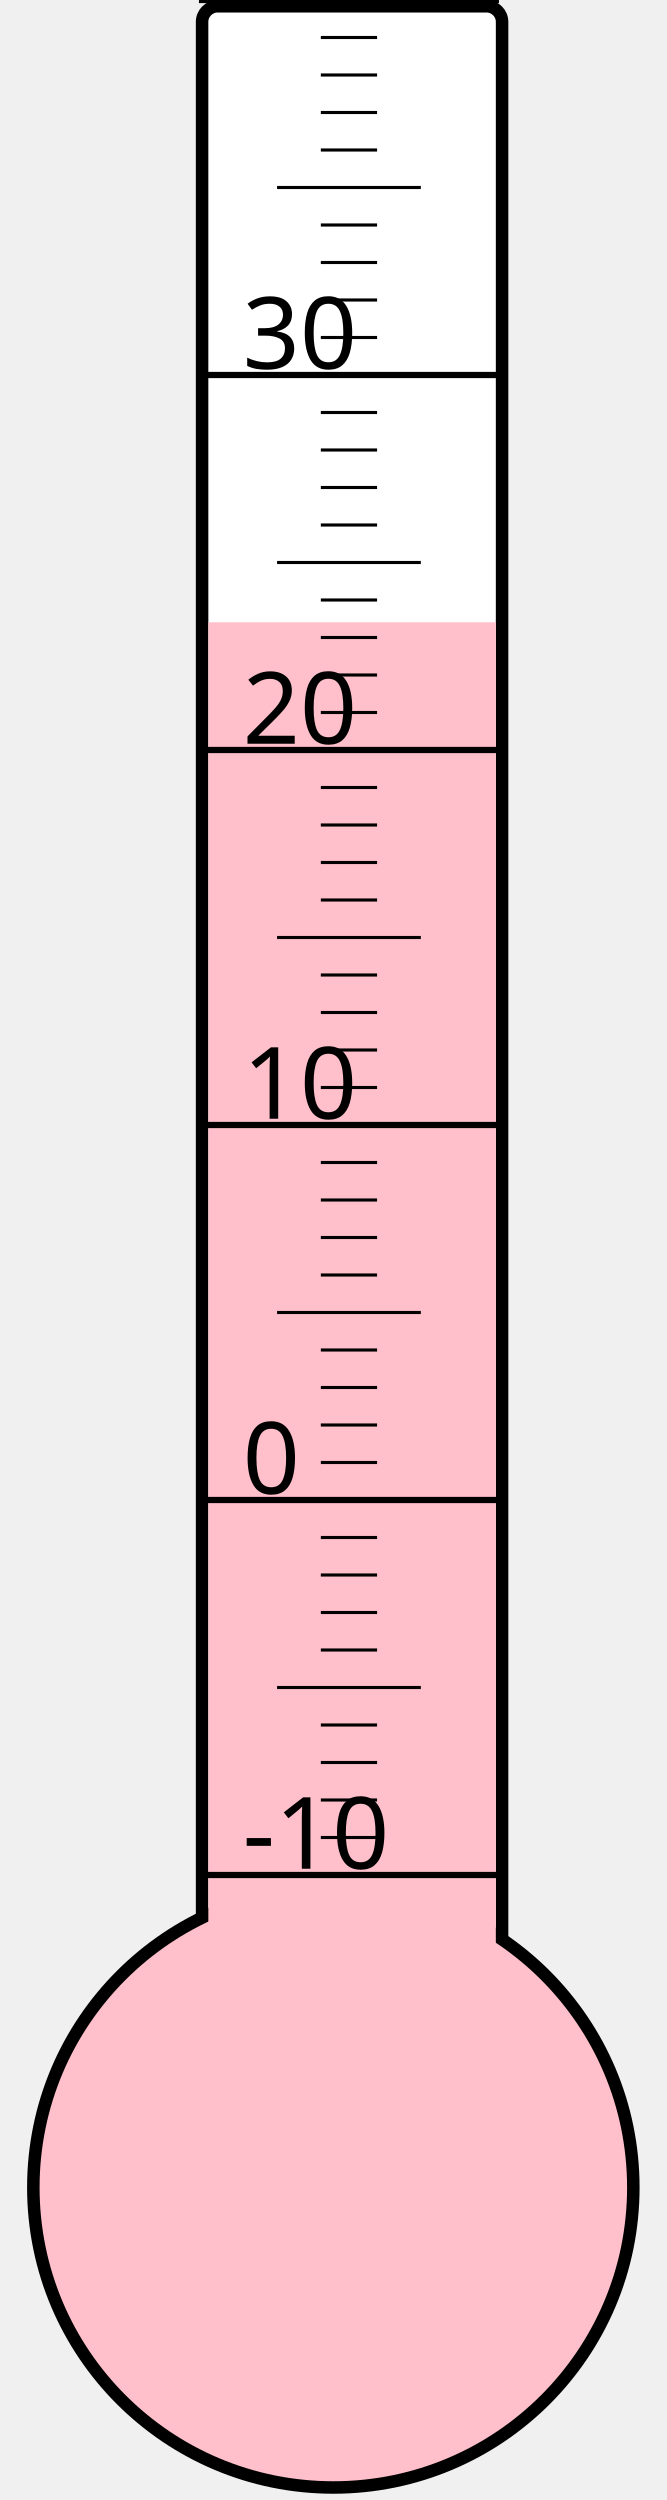
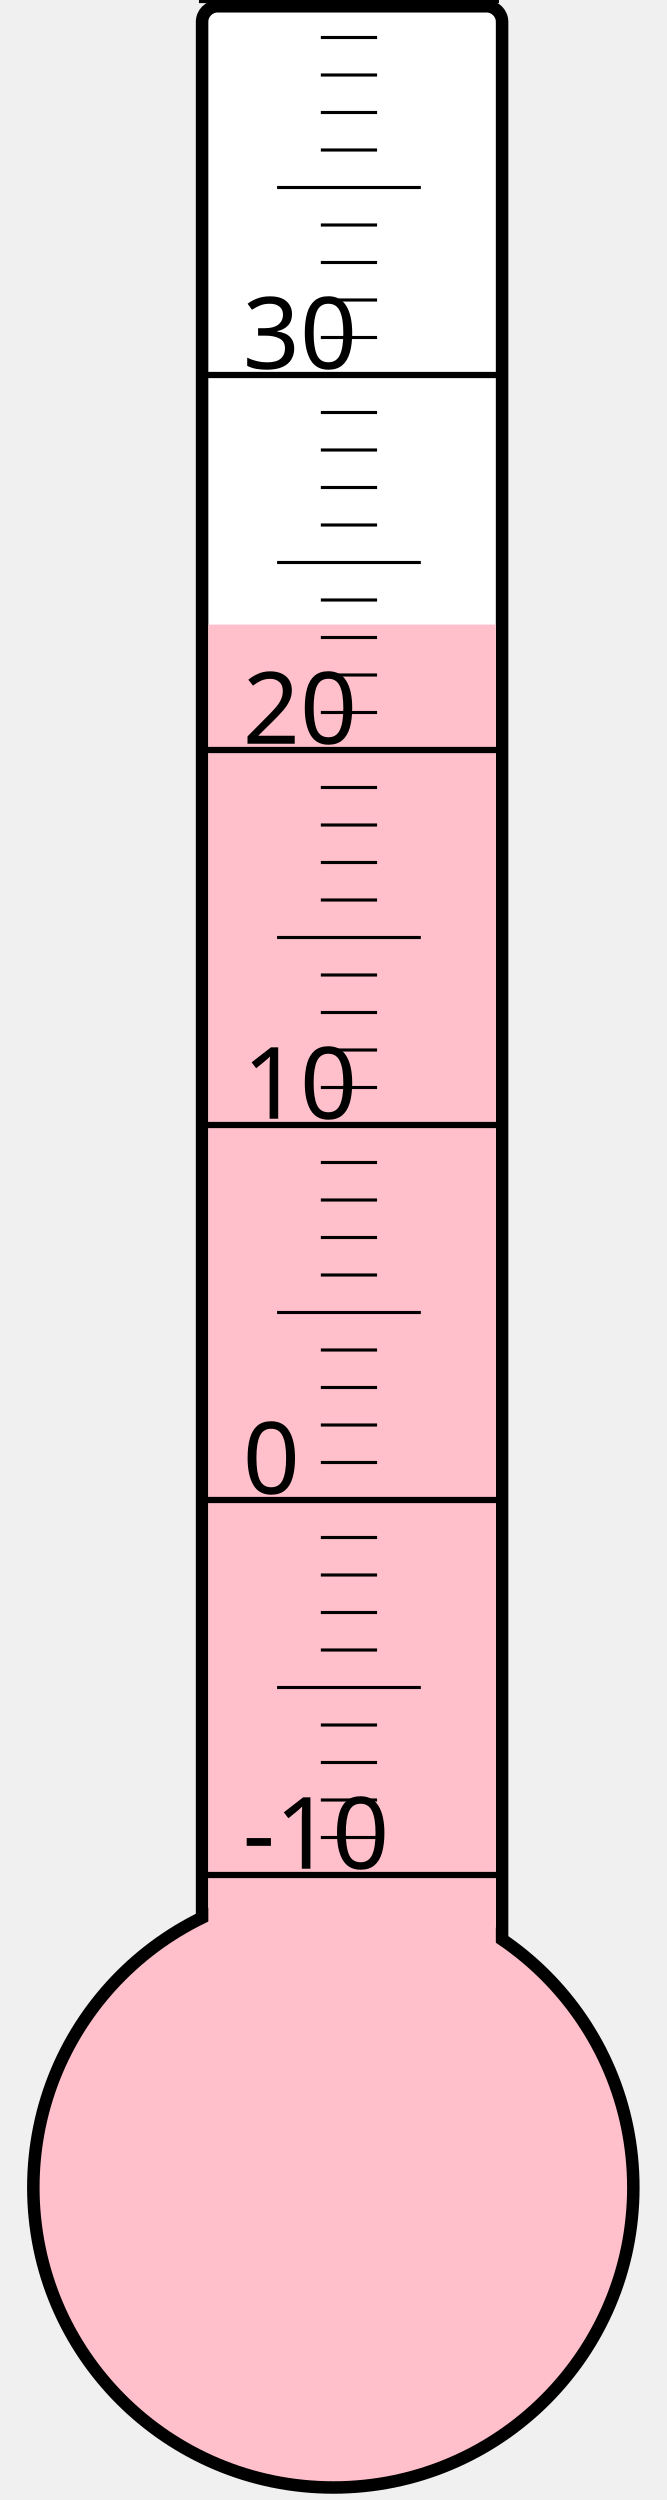
<svg xmlns="http://www.w3.org/2000/svg" width="40px" height="150px" viewBox="0 0 200 800">
  <rect width="200" height="800" x="0" y="0" style="fill: #ffffeb; fill-opacity: 0;" />
  <rect width="96" height="680" x="58" y="2" rx="5" ry="5" style="fill: white; fill-opacity: 1; stroke: black; stroke-width: 4;" />
  <circle cx="100" cy="700" r="96" style="fill: pink; stroke: black; stroke-width: 4;" />
-   <rect width="92" height="500.875" x="60" y="199.125" style="fill: pink; fill-opacity: 1; stroke-width: 0;" />
+   <rect width="92" height="500.125" x="60" y="199.875" style="fill: pink; fill-opacity: 1; stroke-width: 0;" />
  <text x="71" y="598" style="font-family: sans-serif; font-size: 24pt;">-10</text>
  <text x="71" y="478" style="font-family: sans-serif; font-size: 24pt;">0</text>
  <text x="71" y="358" style="font-family: sans-serif; font-size: 24pt;">10</text>
  <text x="71" y="238" style="font-family: sans-serif; font-size: 24pt;">20</text>
  <text x="71" y="118" style="font-family: sans-serif; font-size: 24pt;">30</text>
  <g style="stroke: black;">
    <line x1="57" y1="600" x2="153" y2="600" style="stroke-width: 2;" />
    <line x1="96" y1="588" x2="114" y2="588" style="stroke-width: 1;" />
    <line x1="96" y1="576" x2="114" y2="576" style="stroke-width: 1;" />
    <line x1="96" y1="564" x2="114" y2="564" style="stroke-width: 1;" />
    <line x1="96" y1="552" x2="114" y2="552" style="stroke-width: 1;" />
    <line x1="82" y1="540" x2="128" y2="540" style="stroke-width: 1;" />
    <line x1="96" y1="528" x2="114" y2="528" style="stroke-width: 1;" />
    <line x1="96" y1="516" x2="114" y2="516" style="stroke-width: 1;" />
    <line x1="96" y1="504" x2="114" y2="504" style="stroke-width: 1;" />
    <line x1="96" y1="492" x2="114" y2="492" style="stroke-width: 1;" />
    <line x1="57" y1="480" x2="153" y2="480" style="stroke-width: 2;" />
    <line x1="96" y1="468" x2="114" y2="468" style="stroke-width: 1;" />
    <line x1="96" y1="456" x2="114" y2="456" style="stroke-width: 1;" />
    <line x1="96" y1="444" x2="114" y2="444" style="stroke-width: 1;" />
    <line x1="96" y1="432" x2="114" y2="432" style="stroke-width: 1;" />
    <line x1="82" y1="420" x2="128" y2="420" style="stroke-width: 1;" />
    <line x1="96" y1="408" x2="114" y2="408" style="stroke-width: 1;" />
    <line x1="96" y1="396" x2="114" y2="396" style="stroke-width: 1;" />
    <line x1="96" y1="384" x2="114" y2="384" style="stroke-width: 1;" />
    <line x1="96" y1="372" x2="114" y2="372" style="stroke-width: 1;" />
    <line x1="57" y1="360" x2="153" y2="360" style="stroke-width: 2;" />
    <line x1="96" y1="348" x2="114" y2="348" style="stroke-width: 1;" />
    <line x1="96" y1="336" x2="114" y2="336" style="stroke-width: 1;" />
    <line x1="96" y1="324" x2="114" y2="324" style="stroke-width: 1;" />
    <line x1="96" y1="312" x2="114" y2="312" style="stroke-width: 1;" />
    <line x1="82" y1="300" x2="128" y2="300" style="stroke-width: 1;" />
    <line x1="96" y1="288" x2="114" y2="288" style="stroke-width: 1;" />
    <line x1="96" y1="276" x2="114" y2="276" style="stroke-width: 1;" />
    <line x1="96" y1="264" x2="114" y2="264" style="stroke-width: 1;" />
    <line x1="96" y1="252" x2="114" y2="252" style="stroke-width: 1;" />
    <line x1="57" y1="240" x2="153" y2="240" style="stroke-width: 2;" />
    <line x1="96" y1="228" x2="114" y2="228" style="stroke-width: 1;" />
    <line x1="96" y1="216" x2="114" y2="216" style="stroke-width: 1;" />
    <line x1="96" y1="204" x2="114" y2="204" style="stroke-width: 1;" />
    <line x1="96" y1="192" x2="114" y2="192" style="stroke-width: 1;" />
    <line x1="82" y1="180" x2="128" y2="180" style="stroke-width: 1;" />
    <line x1="96" y1="168" x2="114" y2="168" style="stroke-width: 1;" />
    <line x1="96" y1="156" x2="114" y2="156" style="stroke-width: 1;" />
    <line x1="96" y1="144" x2="114" y2="144" style="stroke-width: 1;" />
    <line x1="96" y1="132" x2="114" y2="132" style="stroke-width: 1;" />
    <line x1="57" y1="120" x2="153" y2="120" style="stroke-width: 2;" />
    <line x1="96" y1="108" x2="114" y2="108" style="stroke-width: 1;" />
    <line x1="96" y1="96" x2="114" y2="96" style="stroke-width: 1;" />
    <line x1="96" y1="84" x2="114" y2="84" style="stroke-width: 1;" />
    <line x1="96" y1="72" x2="114" y2="72" style="stroke-width: 1;" />
    <line x1="82" y1="60" x2="128" y2="60" style="stroke-width: 1;" />
    <line x1="96" y1="48" x2="114" y2="48" style="stroke-width: 1;" />
    <line x1="96" y1="36" x2="114" y2="36" style="stroke-width: 1;" />
    <line x1="96" y1="24" x2="114" y2="24" style="stroke-width: 1;" />
    <line x1="96" y1="12" x2="114" y2="12" style="stroke-width: 1;" />
    <line x1="57" y1="0" x2="153" y2="0" style="stroke-width: 2;" />
  </g>
</svg>
